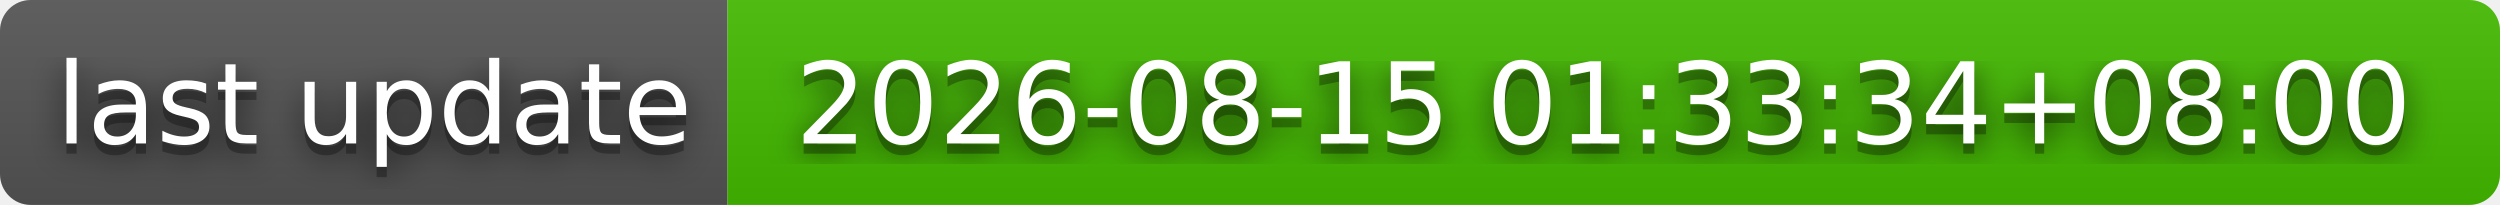
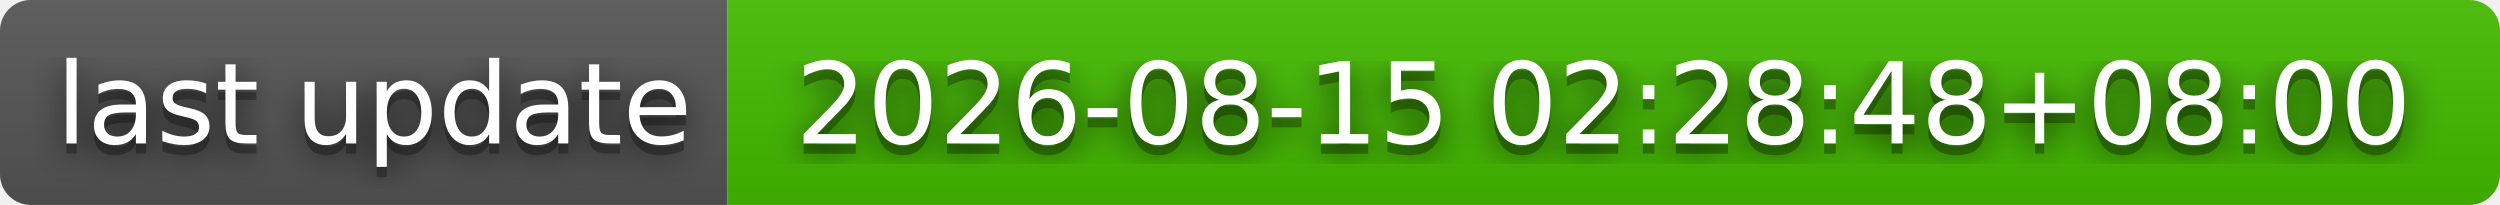
- <svg xmlns="http://www.w3.org/2000/svg" width="244" height="20" role="img" aria-label="last update: 2026-08-15 01:33:34+08:00">
+ <svg xmlns="http://www.w3.org/2000/svg" width="244" height="20" role="img" aria-label="last update: 2026-08-15 02:28:48+08:00">
  <filter id="blur">
    <feGaussianBlur stdDeviation="16" />
  </filter>
  <linearGradient id="s" x2="0" y2="100%">
    <stop offset="0" stop-color="#bbb" stop-opacity=".1" />
    <stop offset="1" stop-opacity=".1" />
  </linearGradient>
  <clipPath id="r">
    <rect width="244" height="20" rx="3" />
  </clipPath>
  <g clip-path="url(#r)">
    <rect width="71" height="20" fill="#555" />
    <rect x="71" width="173" height="20" fill="#4b0" />
    <rect width="244" height="20" fill="url(#s)" />
  </g>
  <g fill="#fff" text-anchor="middle" font-family="Verdana,Geneva,DejaVu Sans,sans-serif" text-rendering="geometricPrecision" font-size="110">
    <g transform="scale(.1)">
      <g aria-hidden="true" fill="#010101">
        <text x="365" y="150" fill-opacity=".8" filter="url(#blur)" textLength="610">last update</text>
        <text x="365" y="150" fill-opacity=".3" textLength="610">last update</text>
      </g>
      <text x="365" y="140" textLength="610">last update</text>
    </g>
    <g transform="scale(.1)">
      <g aria-hidden="true" fill="#010101">
-         <text x="1565" y="150" fill-opacity=".8" filter="url(#blur)" textLength="1630">2026-08-15 01:33:34+08:00</text>
-         <text x="1565" y="150" fill-opacity=".3" textLength="1630">2026-08-15 01:33:34+08:00</text>
+         <text x="1565" y="150" fill-opacity=".8" filter="url(#blur)" textLength="1630">2026-08-15 02:28:48+08:00</text>
+         <text x="1565" y="150" fill-opacity=".3" textLength="1630">2026-08-15 02:28:48+08:00</text>
      </g>
-       <text x="1565" y="140" textLength="1630">2026-08-15 01:33:34+08:00</text>
+       <text x="1565" y="140" textLength="1630">2026-08-15 02:28:48+08:00</text>
    </g>
  </g>
</svg>
